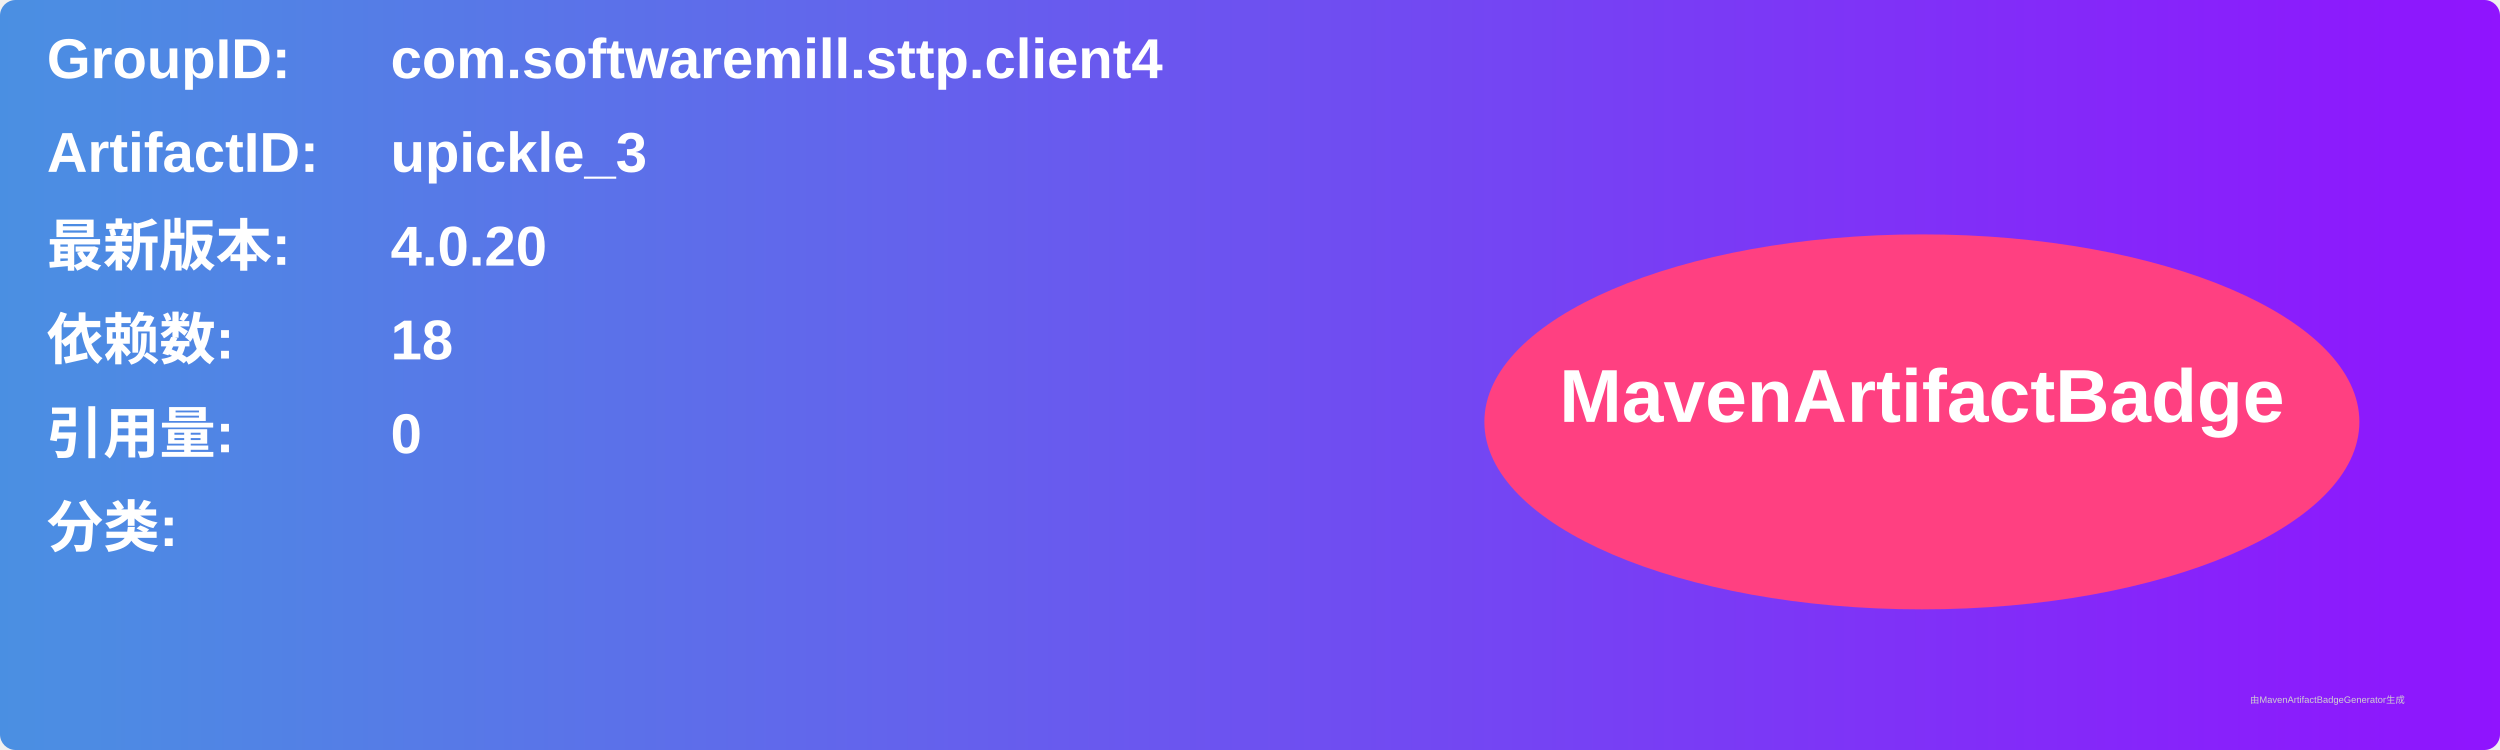
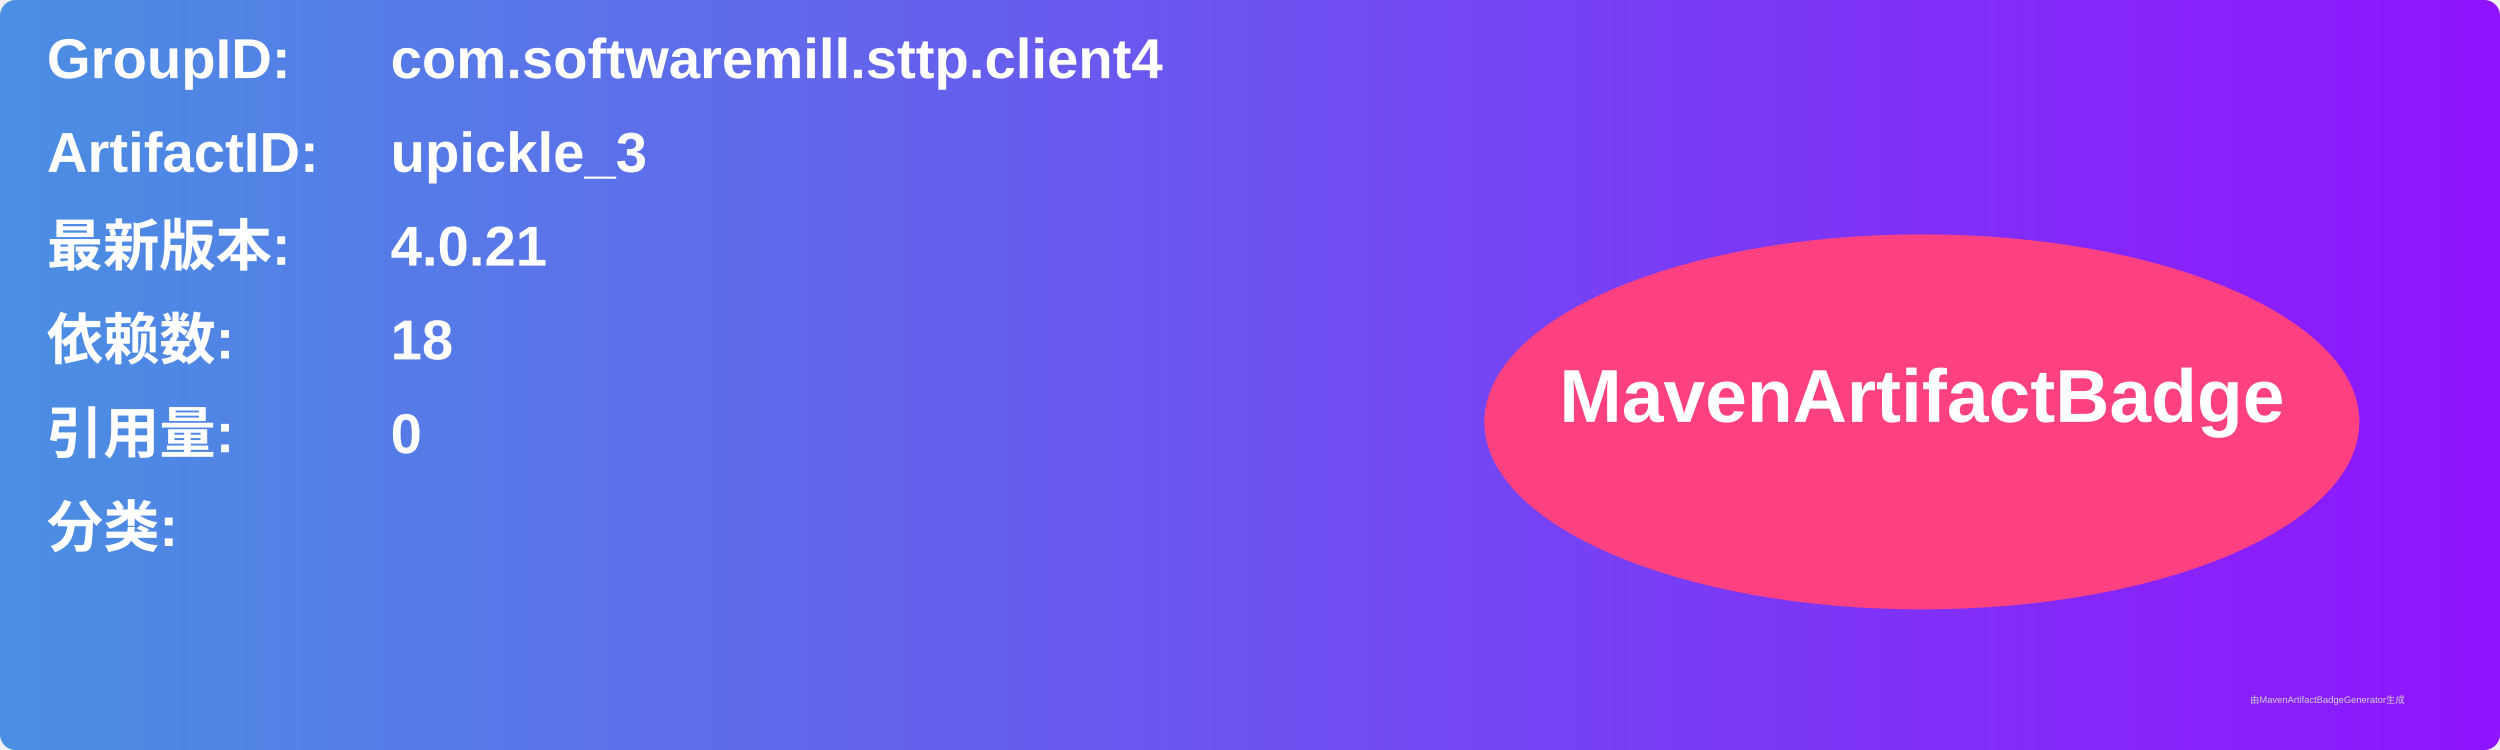
<svg xmlns="http://www.w3.org/2000/svg" width="800" height="240" viewBox="0 0 800 240">
  <linearGradient id="grad" x1="0%" y1="0%" x2="100%" y2="0%">
    <stop offset="0%" stop-color="#4a90e2" />
    <stop offset="100%" stop-color="#9013fe" />
  </linearGradient>
  <rect width="100%" height="100%" rx="5" ry="5" fill="url(#grad)" />
  <g transform="translate(15, 15)">
    <text x="0" y="10" font-family="Arial" font-size="18" fill="white" font-weight="bold" width="260">GroupID:</text>
    <text x="110" y="10" font-family="Arial" font-size="18" fill="white" font-weight="bold" width="460">com.softwaremill.sttp.client4</text>
    <text x="0" y="40" font-family="Arial" font-size="18" fill="white" font-weight="bold" width="260">ArtifactID:</text>
    <text x="110" y="40" font-family="Arial" font-size="18" fill="white" font-weight="bold" width="460">upickle_3</text>
    <text x="0" y="70" font-family="Arial" font-size="18" fill="white" font-weight="bold">最新版本:</text>
    <text x="110" y="70" font-family="Arial" font-size="18" fill="white" font-weight="bold">
-       <tspan font-weight="bold">4.0.20</tspan>
+       <tspan font-weight="bold">4.0.21</tspan>
    </text>
    <text x="0" y="100" font-family="Arial" font-size="18" fill="white" font-weight="bold">依赖数: </text>
    <text x="110" y="100" font-family="Arial" font-size="18" fill="white">
      <tspan font-weight="bold">18</tspan>
    </text>
    <text x="0" y="130" font-family="Arial" font-size="18" fill="white" font-weight="bold">引用量: </text>
    <text x="110" y="130" font-family="Arial" font-size="18" fill="white">
      <tspan font-weight="bold">0</tspan>
    </text>
    <text x="0" y="160" font-family="Arial" font-size="18" fill="white" font-weight="bold">分类:</text>
    <text x="10" y="190" font-family="Arial" font-size="10" fill="white">
      <tspan font-weight="bold" />
    </text>
    <ellipse cx="600" cy="120" rx="140" ry="60" fill="#ff4081" />
    <text x="600" y="120" text-anchor="middle" font-family="Arial" font-size="24" fill="white" font-weight="bold">MavenArtifactBadge</text>
  </g>
  <text x="720" y="225" font-family="Arial" font-size="3" fill="#d0d0d0">由MavenArtifactBadgeGenerator生成</text>
</svg>
